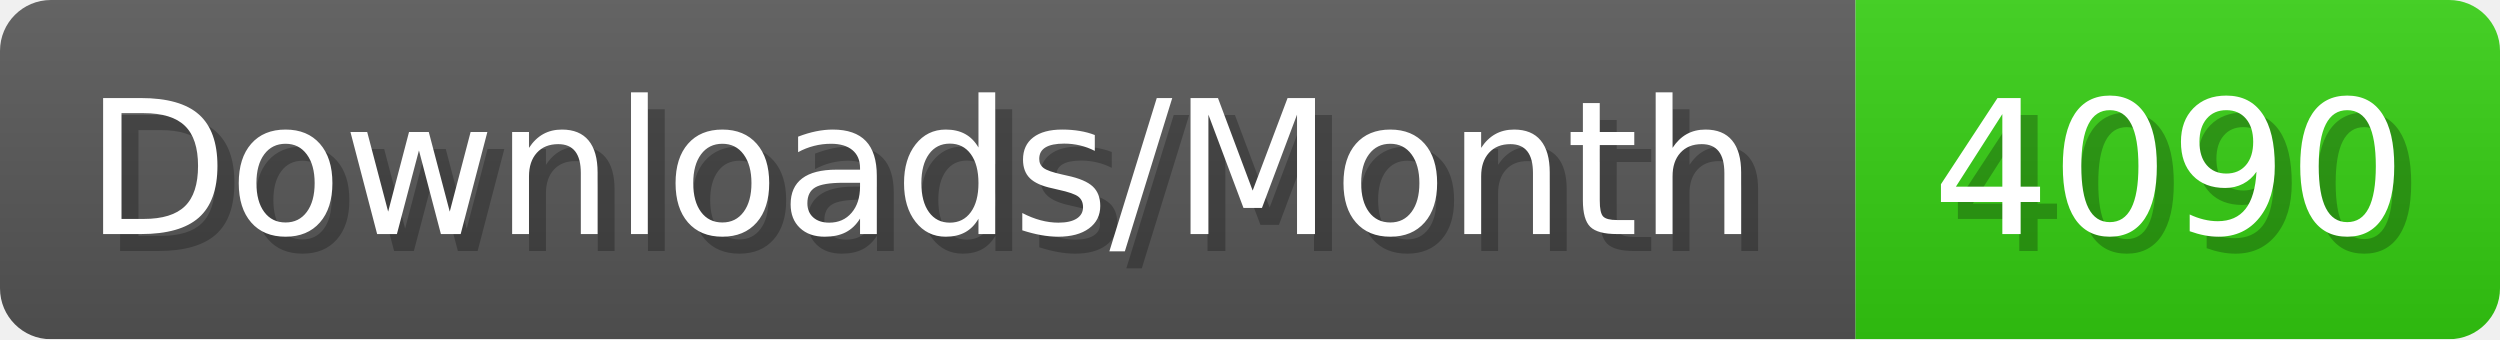
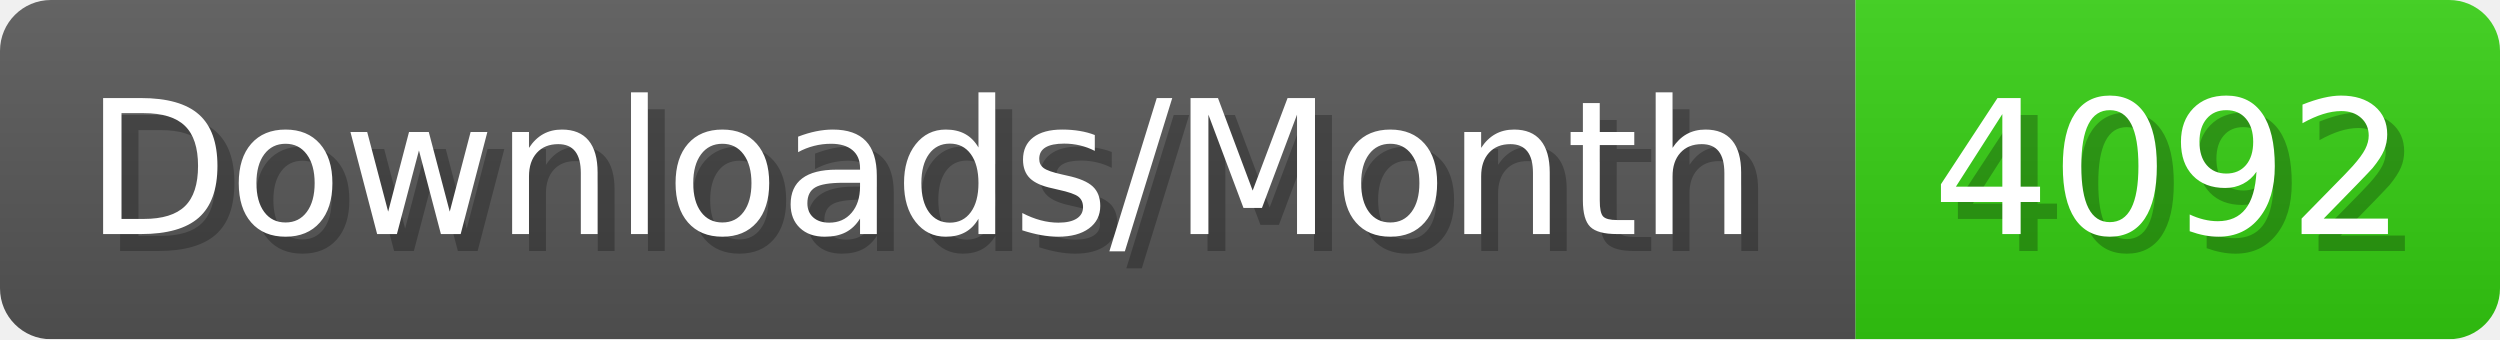
- <svg xmlns="http://www.w3.org/2000/svg" width="147.4" height="20" viewBox="0 0 1474 200" role="img" aria-label="Downloads/Month: 4090">
+ <svg xmlns="http://www.w3.org/2000/svg" width="147.4" height="20" viewBox="0 0 1474 200" role="img" aria-label="Downloads/Month: 4092">
  <linearGradient id="YlXUI" x2="0" y2="100%">
    <stop offset="0" stop-opacity=".1" stop-color="#EEE" />
    <stop offset="1" stop-opacity=".1" />
  </linearGradient>
  <mask id="JHhop">
    <rect width="1474" height="200" rx="30" fill="#FFF" />
  </mask>
  <g mask="url(#JHhop)">
    <rect width="1094" height="200" fill="#555" />
    <rect width="380" height="200" fill="#3C1" x="1094" />
    <rect width="1474" height="200" fill="url(#YlXUI)" />
  </g>
  <g aria-hidden="true" fill="#fff" text-anchor="start" font-family="Verdana,DejaVu Sans,sans-serif" font-size="110">
    <text x="60" y="148" textLength="994" fill="#000" opacity="0.25">Downloads/Month</text>
    <text x="50" y="138" textLength="994">Downloads/Month</text>
-     <text x="1149" y="148" textLength="280" fill="#000" opacity="0.25">4090</text>
-     <text x="1139" y="138" textLength="280">4090</text>
+     <text x="1149" y="148" textLength="280" fill="#000" opacity="0.25">4092</text>
+     <text x="1139" y="138" textLength="280">4092</text>
  </g>
</svg>
